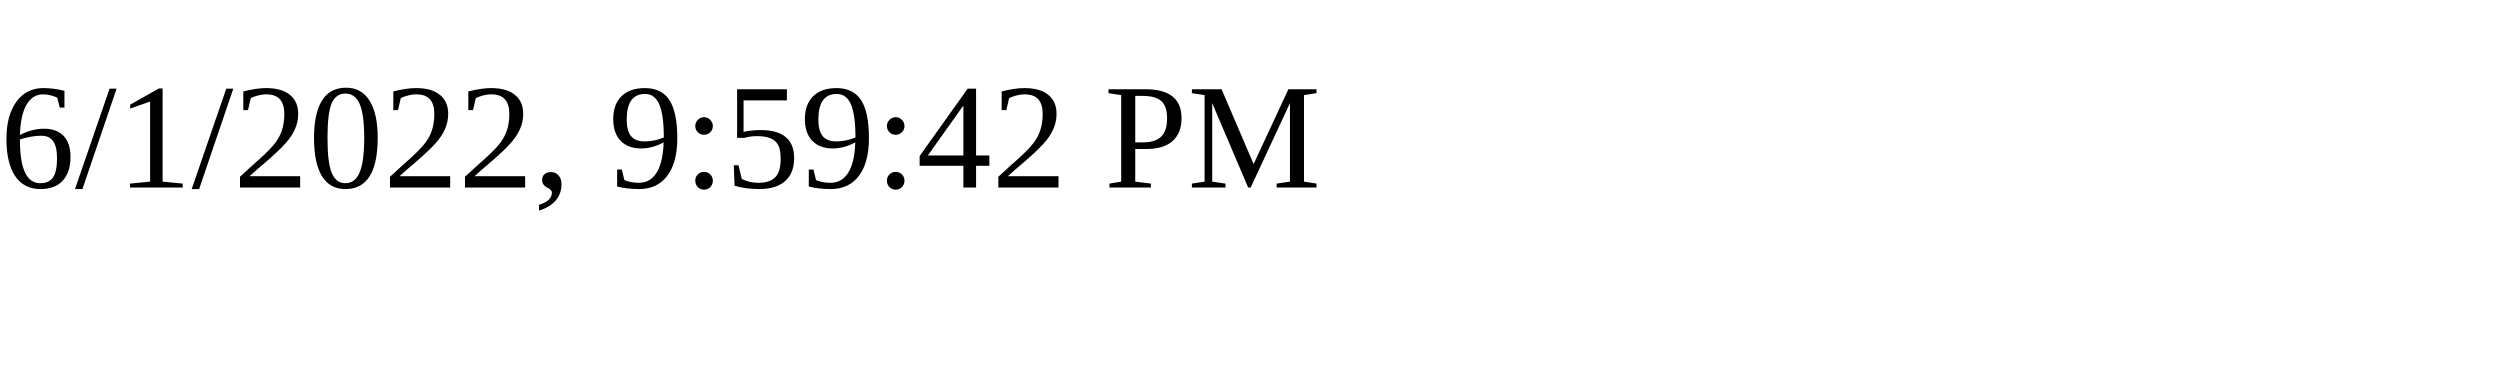
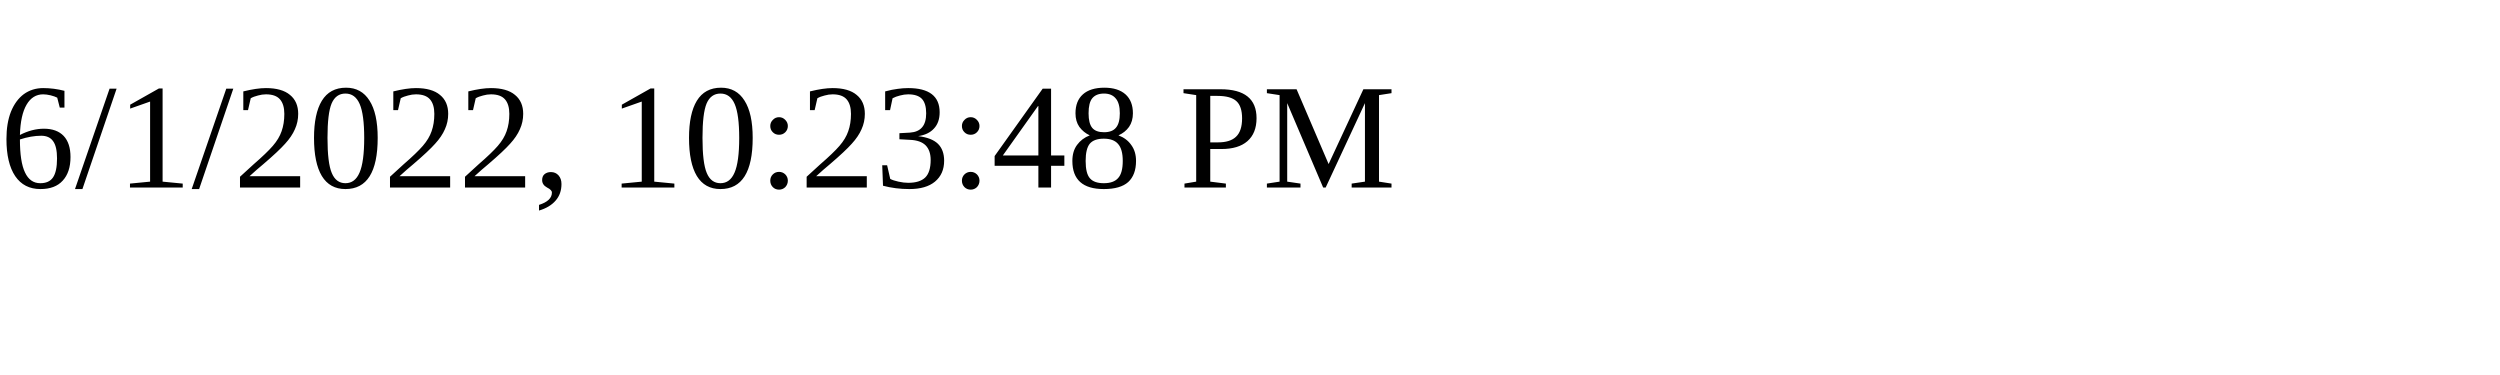
<svg xmlns="http://www.w3.org/2000/svg" height="30" width="200">
-   <text x="0" y="15">6/1/2022, 9:59:42 PM</text>
+   <text x="0" y="15">6/1/2022, 10:23:48 PM</text>
</svg>
